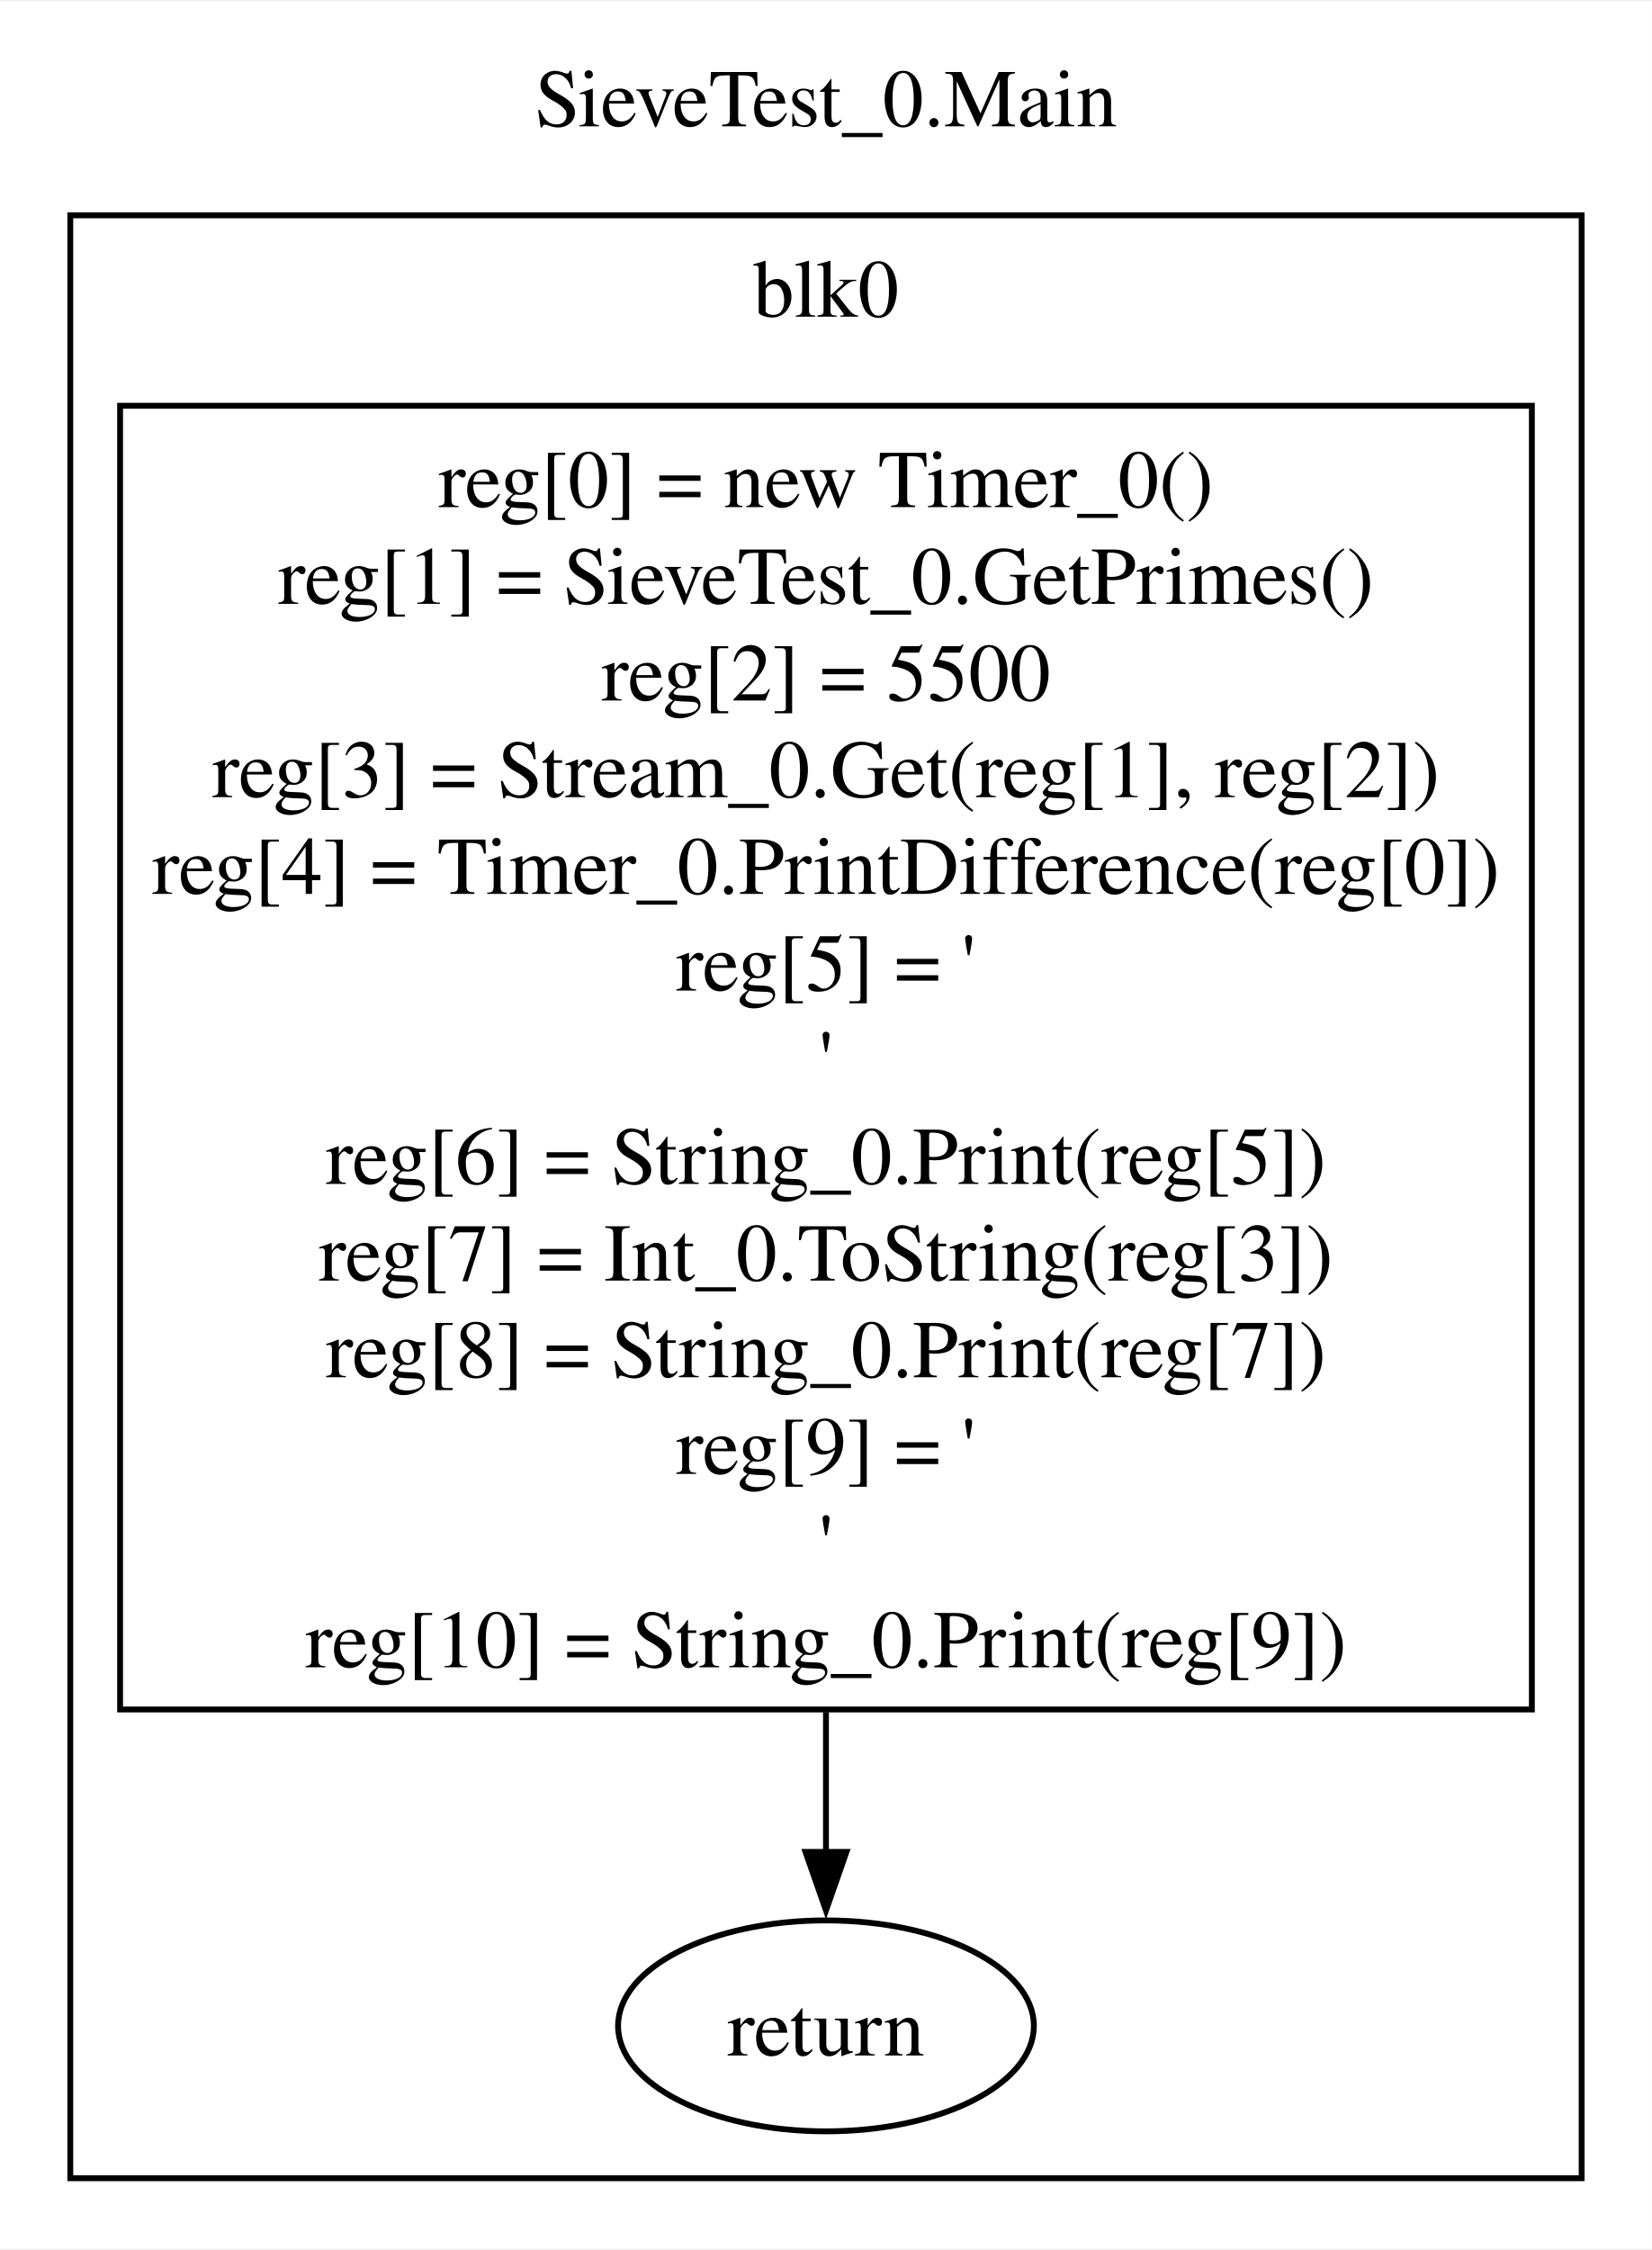
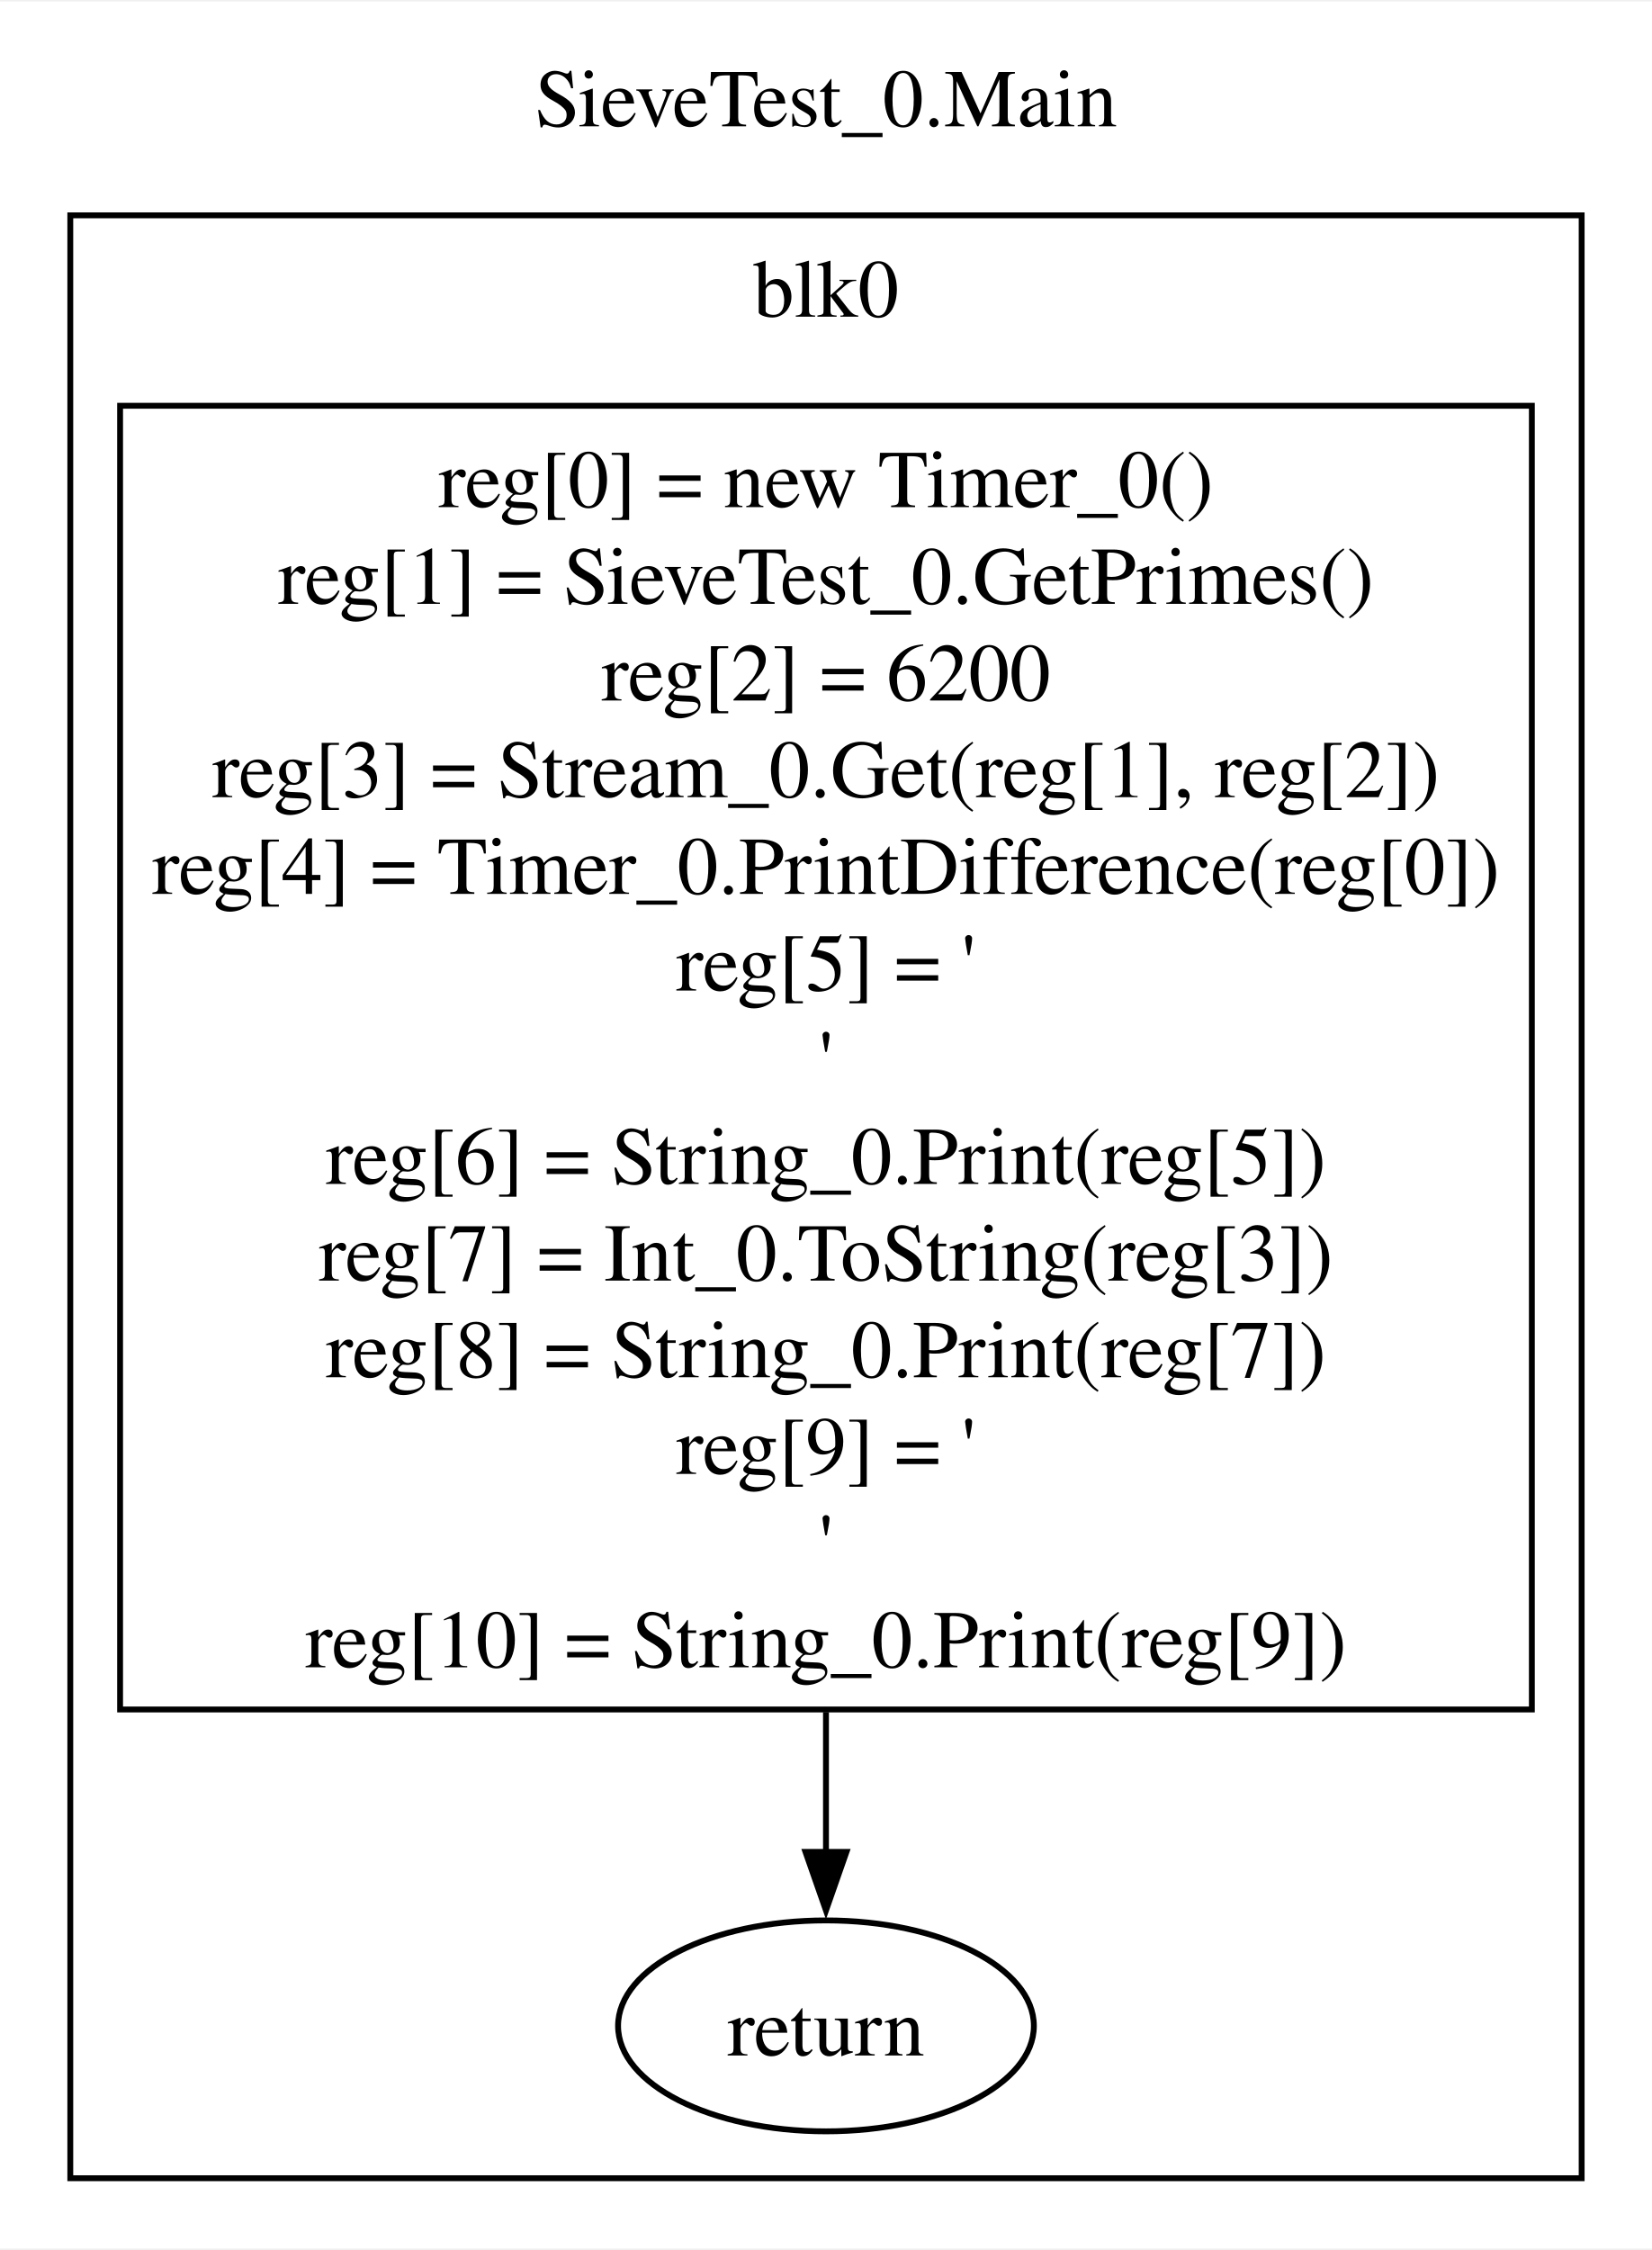
<svg xmlns="http://www.w3.org/2000/svg" width="282pt" height="384pt" viewBox="0.00 0.00 282.00 383.50">
  <g id="graph0" class="graph" transform="scale(1 1) rotate(0) translate(4 379.5)">
    <polygon fill="white" stroke="none" points="-4,4 -4,-379.5 278,-379.5 278,4 -4,4" />
    <text text-anchor="middle" x="137" y="-358.2" font-family="Times,serif" font-size="14.00">SieveTest_0.Main</text>
    <g id="clust1" class="cluster">
      <polygon fill="none" stroke="black" points="8,-8 8,-343 266,-343 266,-8 8,-8" />
      <text text-anchor="middle" x="137" y="-325.7" font-family="Times,serif" font-size="14.00">blk0</text>
    </g>
    <g id="node1" class="node">
      <polygon fill="none" stroke="black" points="257.5,-310.5 16.5,-310.5 16.5,-88 257.5,-88 257.5,-310.5" />
      <text text-anchor="middle" x="137" y="-293.2" font-family="Times,serif" font-size="14.00">reg[0] = new Timer_0()</text>
      <text text-anchor="middle" x="137" y="-276.7" font-family="Times,serif" font-size="14.00">reg[1] = SieveTest_0.GetPrimes()</text>
-       <text text-anchor="middle" x="137" y="-260.2" font-family="Times,serif" font-size="14.00">reg[2] = 5500</text>
+       <text text-anchor="middle" x="137" y="-260.2" font-family="Times,serif" font-size="14.00">reg[2] = 6200</text>
      <text text-anchor="middle" x="137" y="-243.7" font-family="Times,serif" font-size="14.00">reg[3] = Stream_0.Get(reg[1], reg[2])</text>
      <text text-anchor="middle" x="137" y="-227.2" font-family="Times,serif" font-size="14.00">reg[4] = Timer_0.PrintDifference(reg[0])</text>
      <text text-anchor="middle" x="137" y="-210.7" font-family="Times,serif" font-size="14.00">reg[5] = '</text>
      <text text-anchor="middle" x="137" y="-194.2" font-family="Times,serif" font-size="14.00">'</text>
      <text text-anchor="middle" x="137" y="-177.7" font-family="Times,serif" font-size="14.00">reg[6] = String_0.Print(reg[5])</text>
      <text text-anchor="middle" x="137" y="-161.2" font-family="Times,serif" font-size="14.00">reg[7] = Int_0.ToString(reg[3])</text>
      <text text-anchor="middle" x="137" y="-144.7" font-family="Times,serif" font-size="14.00">reg[8] = String_0.Print(reg[7])</text>
      <text text-anchor="middle" x="137" y="-128.2" font-family="Times,serif" font-size="14.00">reg[9] = '</text>
      <text text-anchor="middle" x="137" y="-111.7" font-family="Times,serif" font-size="14.00">'</text>
      <text text-anchor="middle" x="137" y="-95.2" font-family="Times,serif" font-size="14.00">reg[10] = String_0.Print(reg[9])</text>
    </g>
    <g id="node2" class="node">
      <ellipse fill="none" stroke="black" cx="137" cy="-34" rx="35.49" ry="18" />
      <text text-anchor="middle" x="137" y="-28.95" font-family="Times,serif" font-size="14.00">return </text>
    </g>
    <g id="edge1" class="edge">
      <path fill="none" stroke="black" d="M137,-87.55C137,-78.92 137,-70.78 137,-63.61" />
      <polygon fill="black" stroke="black" points="140.5,-63.69 137,-53.69 133.5,-63.69 140.5,-63.69" />
    </g>
  </g>
</svg>
